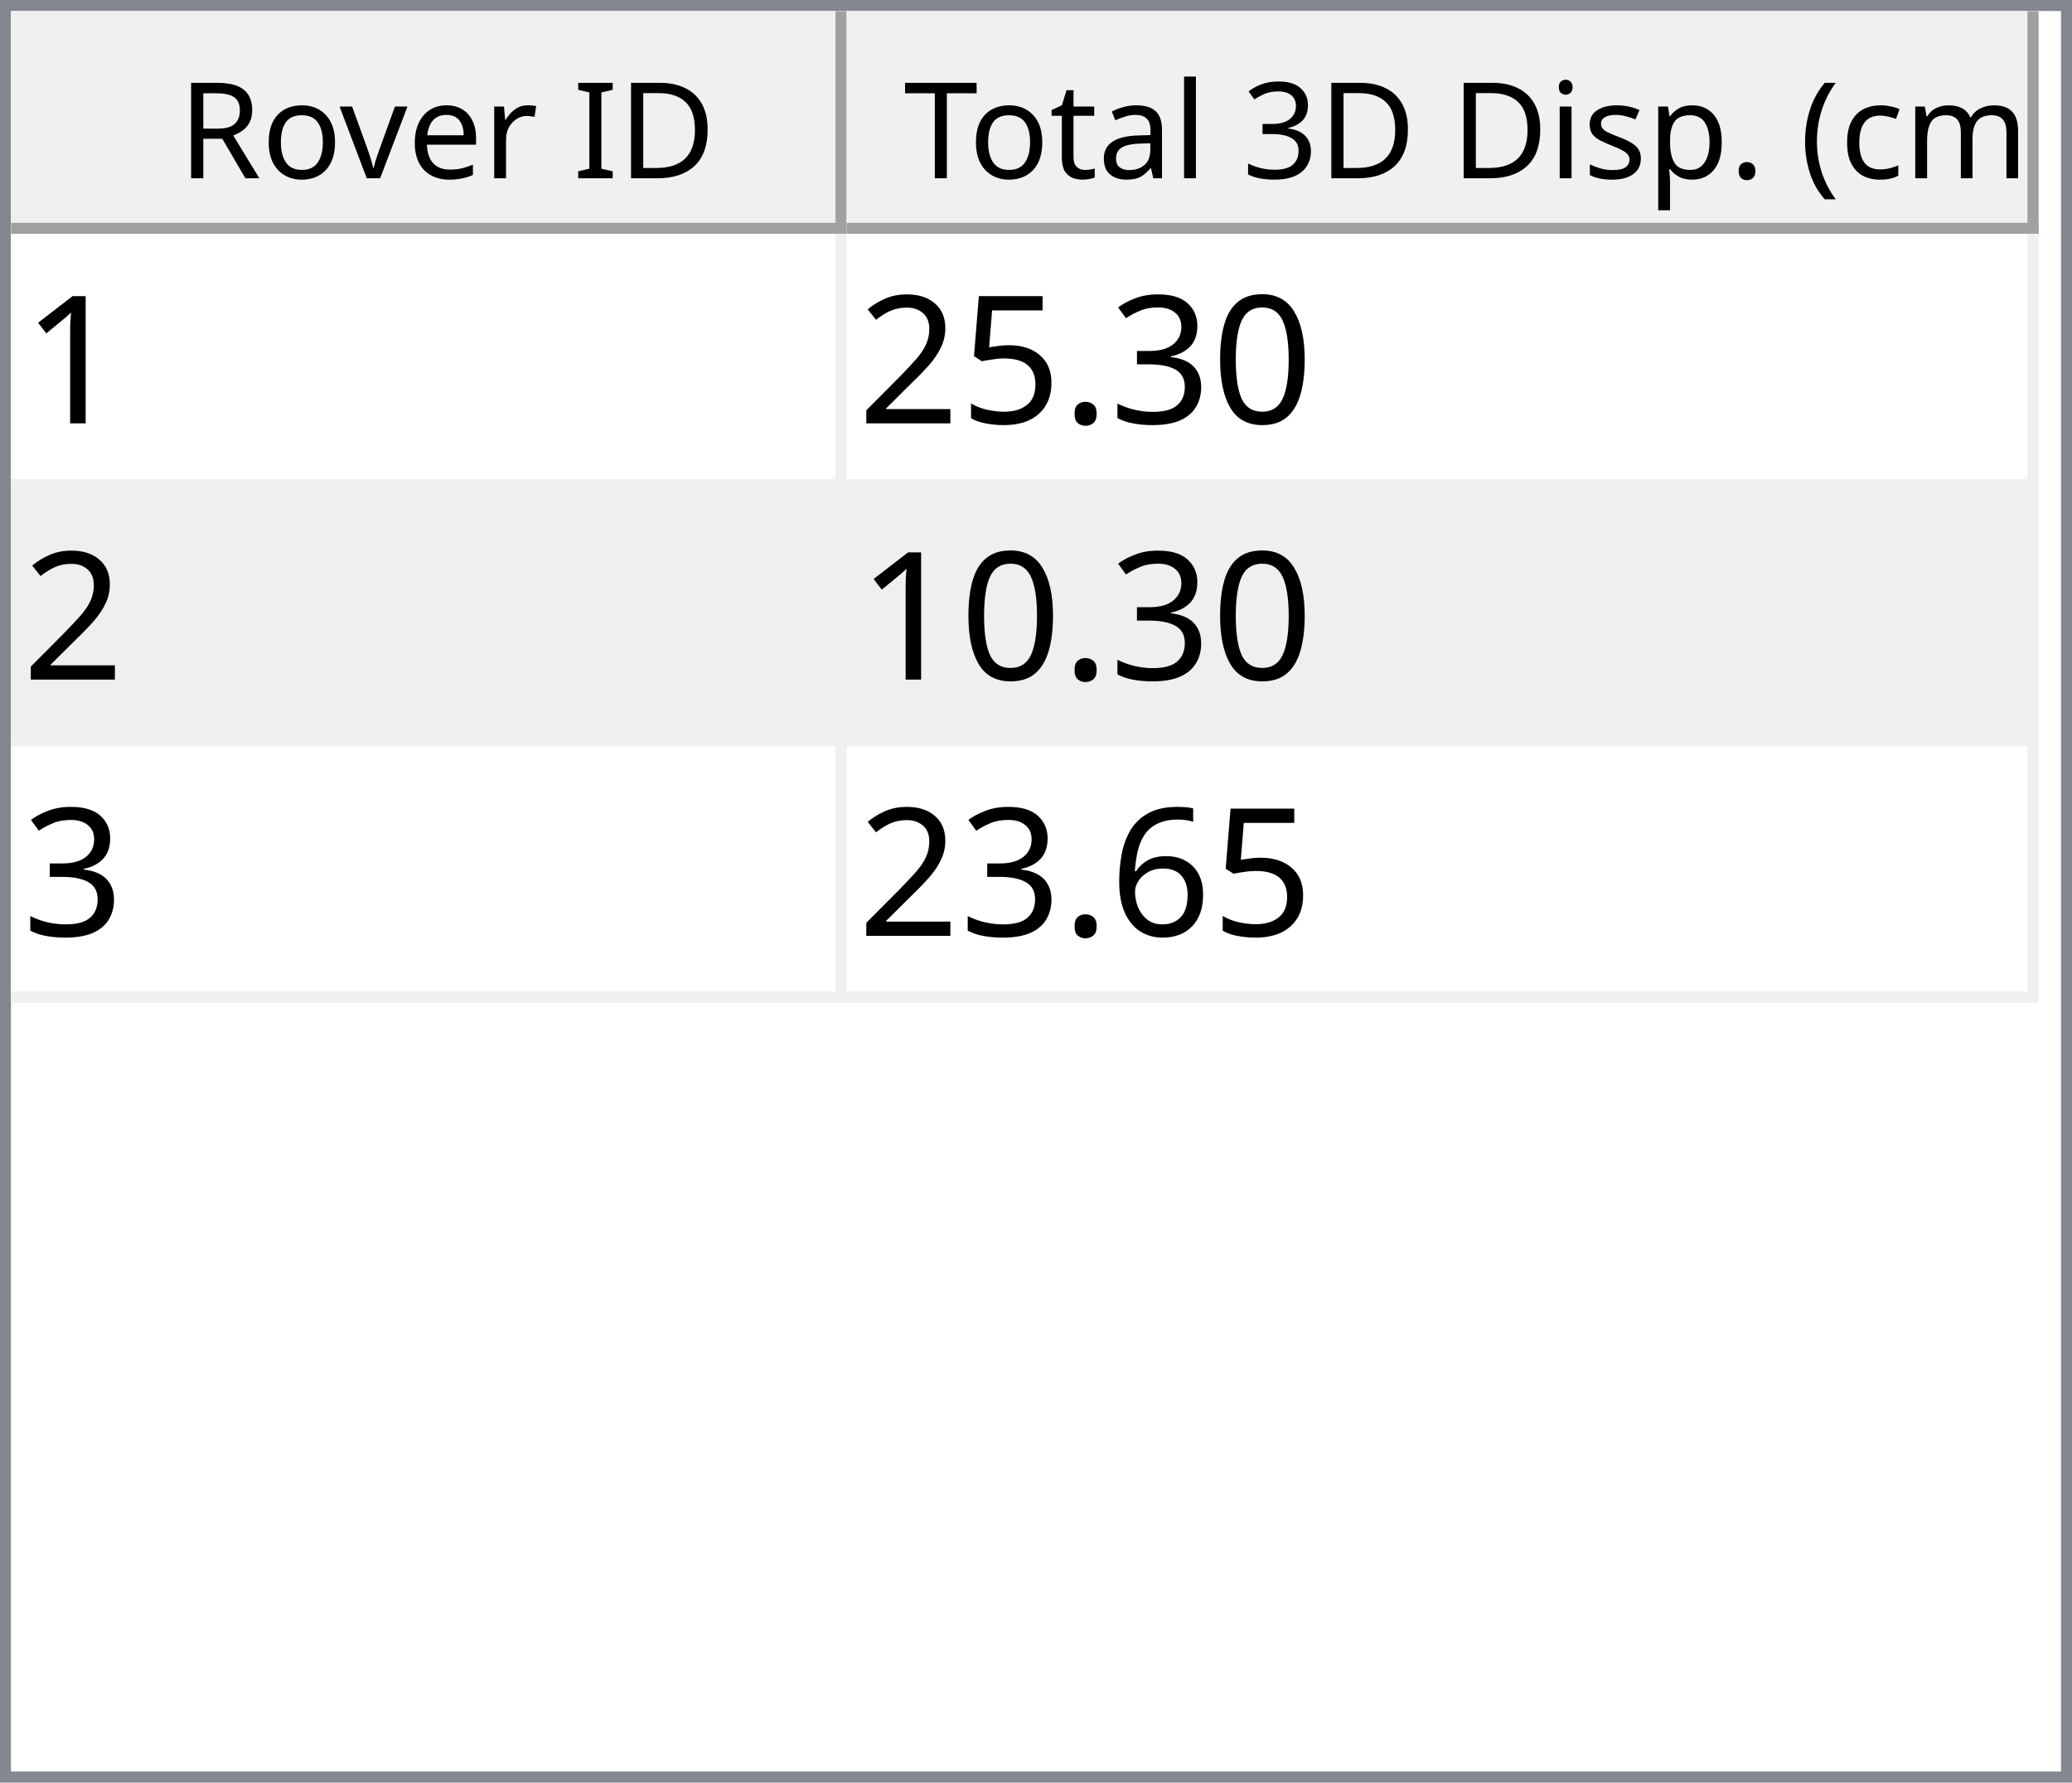
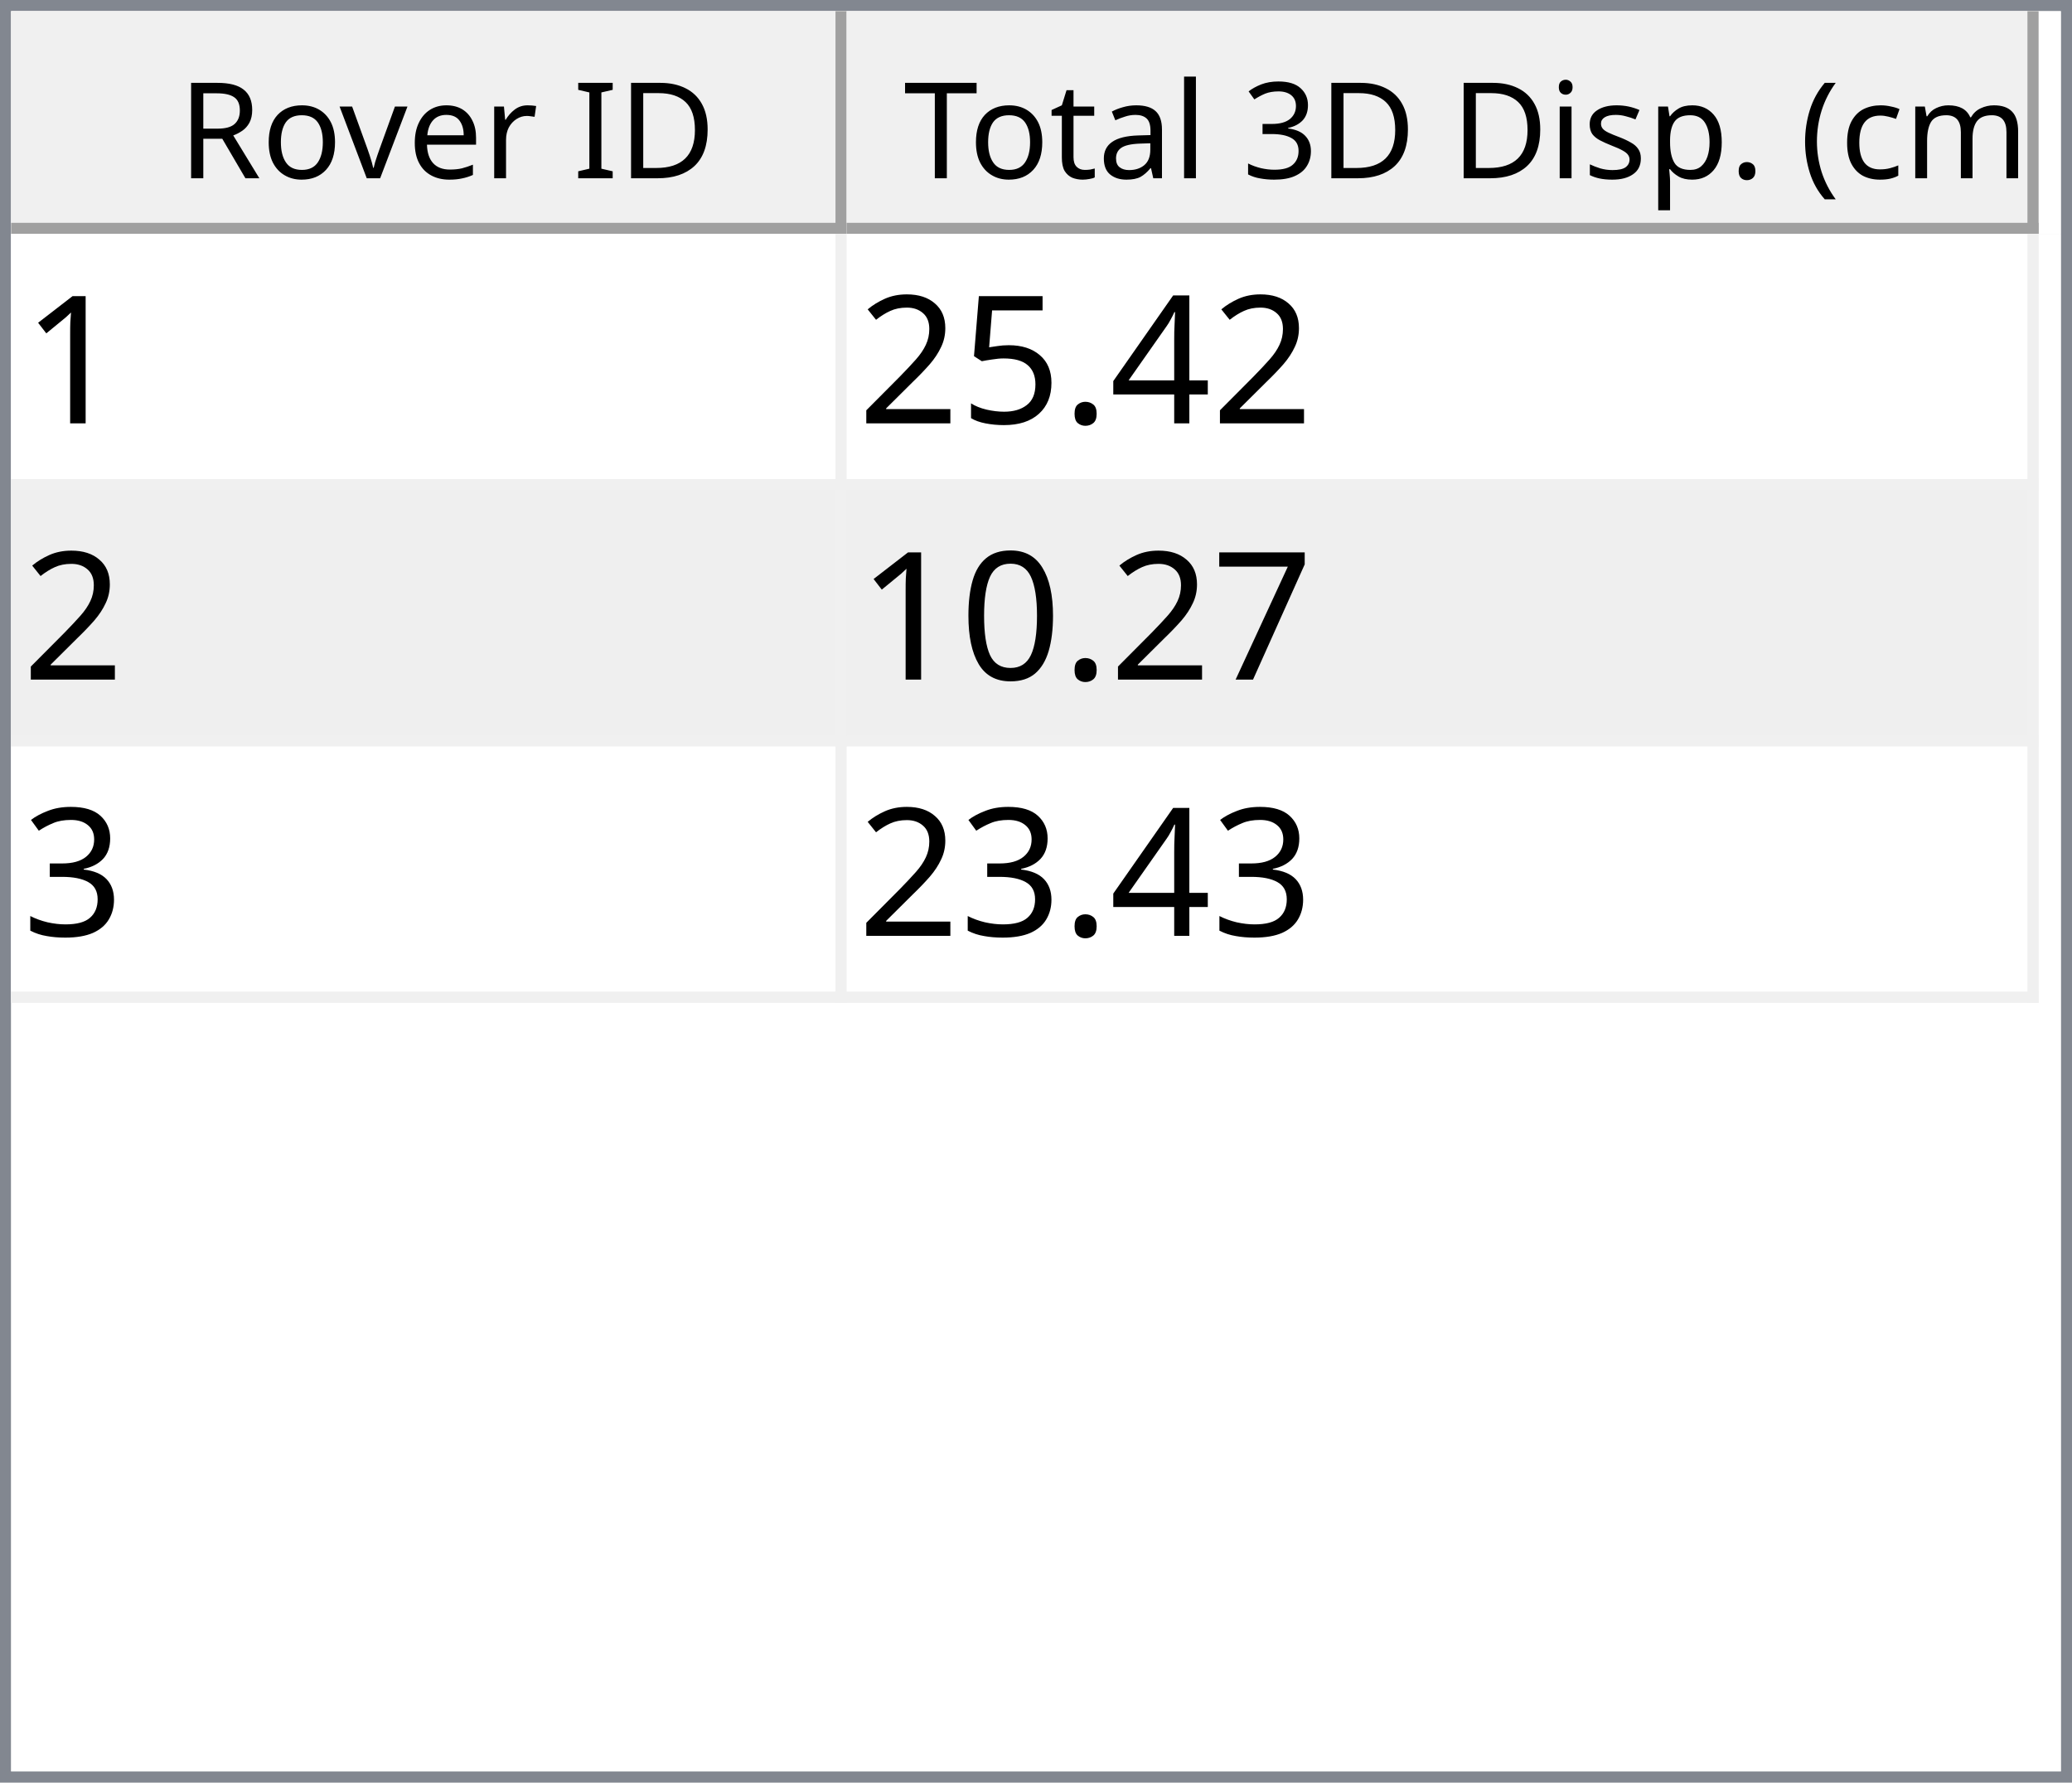
<svg xmlns="http://www.w3.org/2000/svg" style="fill-opacity:1; color-rendering:auto; color-interpolation:auto; text-rendering:auto; stroke:black; stroke-linecap:square; stroke-miterlimit:10; shape-rendering:auto; stroke-opacity:1; fill:black; stroke-dasharray:none; font-weight:normal; stroke-width:1; font-family:'Dialog'; font-style:normal; stroke-linejoin:miter; font-size:12px; stroke-dashoffset:0; image-rendering:auto;" width="186" height="160">
  <defs id="genericDefs" />
  <g>
    <defs id="defs1">
      <clipPath clipPathUnits="userSpaceOnUse" id="clipPath1">
        <path d="M0 0 L186 0 L186 160 L0 160 L0 0 Z" />
      </clipPath>
      <clipPath clipPathUnits="userSpaceOnUse" id="clipPath2">
        <path d="M0 0 L0 160 L186 160 L186 0 Z" />
      </clipPath>
      <clipPath clipPathUnits="userSpaceOnUse" id="clipPath3">
        <path d="M0 0 L0 20 L184 20 L184 0 Z" />
      </clipPath>
      <clipPath clipPathUnits="userSpaceOnUse" id="clipPath4">
        <path d="M0 0 L0 20 L75 20 L75 0 Z" />
      </clipPath>
      <clipPath clipPathUnits="userSpaceOnUse" id="clipPath5">
        <path d="M1 1 L1 19 L74 19 L74 1 Z" />
      </clipPath>
      <clipPath clipPathUnits="userSpaceOnUse" id="clipPath6">
        <path d="M0 0 L0 18 L73 18 L73 0 Z" />
      </clipPath>
      <clipPath clipPathUnits="userSpaceOnUse" id="clipPath7">
        <path d="M-0.5 -0.5 L-0.5 19.5 L74.5 19.5 L74.5 -0.5 Z" />
      </clipPath>
      <clipPath clipPathUnits="userSpaceOnUse" id="clipPath8">
        <path d="M0 0 L0 20 L107 20 L107 0 Z" />
      </clipPath>
      <clipPath clipPathUnits="userSpaceOnUse" id="clipPath9">
        <path d="M1 1 L1 19 L106 19 L106 1 Z" />
      </clipPath>
      <clipPath clipPathUnits="userSpaceOnUse" id="clipPath10">
        <path d="M0 0 L0 18 L105 18 L105 0 Z" />
      </clipPath>
      <clipPath clipPathUnits="userSpaceOnUse" id="clipPath11">
        <path d="M-0.5 -0.5 L-0.5 19.5 L106.5 19.5 L106.5 -0.5 Z" />
      </clipPath>
      <clipPath clipPathUnits="userSpaceOnUse" id="clipPath12">
        <path d="M0 0 L0 138 L184 138 L184 0 Z" />
      </clipPath>
      <clipPath clipPathUnits="userSpaceOnUse" id="clipPath13">
        <path d="M0 0 L0 69 L182 69 L182 0 Z" />
      </clipPath>
      <clipPath clipPathUnits="userSpaceOnUse" id="clipPath14">
        <path d="M-0.5 -0.5 L-0.5 68.5 L181.5 68.5 L181.5 -0.5 Z" />
      </clipPath>
      <clipPath clipPathUnits="userSpaceOnUse" id="clipPath15">
        <path d="M0 0 L0 22 L74 22 L74 0 Z" />
      </clipPath>
      <clipPath clipPathUnits="userSpaceOnUse" id="clipPath16">
        <path d="M0 0 L0 22 L106 22 L106 0 Z" />
      </clipPath>
      <font horiz-adv-x="64.551" id="font1">
        <font-face ascent="107.91" descent="25.098" units-per-em="100" style="font-style:normal; font-family:Segoe UI; font-weight:normal;" />
        <missing-glyph horiz-adv-x="64.551" d="M8.109 0 L8.109 68.266 L56.453 68.266 L56.453 0 L8.109 0 ZM15.328 7.234 L49.219 7.234 L49.219 61.031 L15.328 61.031 L15.328 7.234 Z" />
        <glyph unicode="D" horiz-adv-x="70.117" d="M9.188 0 L9.188 70.016 L28.516 70.016 Q65.531 70.016 65.531 35.891 Q65.531 19.672 55.25 9.836 Q44.969 0 27.734 0 L9.188 0 ZM17.391 62.594 L17.391 7.422 L27.828 7.422 Q41.609 7.422 49.273 14.797 Q56.938 22.172 56.938 35.688 Q56.938 62.594 28.328 62.594 L17.391 62.594 Z" />
        <glyph unicode="I" horiz-adv-x="26.611" d="M17.391 0 L9.188 0 L9.188 70.016 L17.391 70.016 L17.391 0 Z" />
        <glyph unicode=" " horiz-adv-x="27.393" d="" />
        <glyph unicode="r" horiz-adv-x="34.766" d="M34.188 41.891 Q32.078 43.5 28.125 43.5 Q23 43.5 19.555 38.672 Q16.109 33.844 16.109 25.484 L16.109 0 L8.109 0 L8.109 50 L16.109 50 L16.109 39.703 L16.312 39.703 Q18.016 44.969 21.531 47.922 Q25.047 50.875 29.391 50.875 Q32.516 50.875 34.188 50.203 L34.188 41.891 Z" />
        <glyph unicode="e" horiz-adv-x="52.295" d="M48.297 23 L12.984 23 Q13.188 14.656 17.484 10.109 Q21.781 5.562 29.297 5.562 Q37.75 5.562 44.828 11.141 L44.828 3.609 Q38.234 -1.172 27.391 -1.172 Q16.797 -1.172 10.742 5.641 Q4.688 12.453 4.688 24.812 Q4.688 36.469 11.305 43.82 Q17.922 51.172 27.734 51.172 Q37.547 51.172 42.922 44.828 Q48.297 38.484 48.297 27.203 L48.297 23 ZM40.094 29.781 Q40.047 36.719 36.75 40.578 Q33.453 44.438 27.594 44.438 Q21.922 44.438 17.969 40.383 Q14.016 36.328 13.094 29.781 L40.094 29.781 Z" />
        <glyph unicode="v" horiz-adv-x="47.9" d="M47.406 50 L27.484 0 L19.625 0 L0.688 50 L9.469 50 L22.172 13.672 Q23.578 9.672 23.922 6.688 L24.125 6.688 Q24.609 10.453 25.688 13.484 L38.969 50 L47.406 50 Z" />
        <glyph unicode="o" horiz-adv-x="58.594" d="M29 -1.172 Q17.922 -1.172 11.305 5.836 Q4.688 12.844 4.688 24.422 Q4.688 37.016 11.57 44.094 Q18.453 51.172 30.172 51.172 Q41.359 51.172 47.633 44.289 Q53.906 37.406 53.906 25.203 Q53.906 13.234 47.141 6.031 Q40.375 -1.172 29 -1.172 ZM29.594 44.438 Q21.875 44.438 17.383 39.188 Q12.891 33.938 12.891 24.703 Q12.891 15.828 17.43 10.695 Q21.969 5.562 29.594 5.562 Q37.359 5.562 41.531 10.594 Q45.703 15.625 45.703 24.906 Q45.703 34.281 41.531 39.359 Q37.359 44.438 29.594 44.438 Z" />
        <glyph unicode="R" horiz-adv-x="59.814" d="M59.375 0 L49.609 0 L37.891 19.625 Q36.281 22.359 34.766 24.289 Q33.25 26.219 31.664 27.438 Q30.078 28.656 28.25 29.219 Q26.422 29.781 24.125 29.781 L17.391 29.781 L17.391 0 L9.188 0 L9.188 70.016 L30.078 70.016 Q34.672 70.016 38.555 68.867 Q42.438 67.719 45.289 65.375 Q48.141 63.031 49.758 59.547 Q51.375 56.062 51.375 51.375 Q51.375 47.703 50.273 44.656 Q49.172 41.609 47.148 39.211 Q45.125 36.812 42.266 35.133 Q39.406 33.453 35.844 32.516 L35.844 32.328 Q37.594 31.547 38.891 30.547 Q40.188 29.547 41.359 28.18 Q42.531 26.812 43.68 25.078 Q44.828 23.344 46.234 21.047 L59.375 0 ZM17.391 62.594 L17.391 37.203 L28.516 37.203 Q31.594 37.203 34.203 38.133 Q36.812 39.062 38.719 40.797 Q40.625 42.531 41.703 45.047 Q42.781 47.562 42.781 50.688 Q42.781 56.297 39.141 59.445 Q35.5 62.594 28.609 62.594 L17.391 62.594 Z" />
        <glyph unicode=")" horiz-adv-x="30.176" d="M8.297 -15.922 L1.172 -15.922 Q16.406 2.344 16.406 26.812 Q16.406 51.469 1.078 70.016 L8.297 70.016 Q23.531 52.156 23.531 26.703 Q23.531 1.375 8.297 -15.922 Z" />
        <glyph unicode="m" horiz-adv-x="86.133" d="M79.109 0 L71.094 0 L71.094 28.719 Q71.094 37.016 68.531 40.727 Q65.969 44.438 59.906 44.438 Q54.781 44.438 51.195 39.75 Q47.609 35.062 47.609 28.516 L47.609 0 L39.594 0 L39.594 29.688 Q39.594 44.438 28.219 44.438 Q22.953 44.438 19.531 40.016 Q16.109 35.594 16.109 28.516 L16.109 0 L8.109 0 L8.109 50 L16.109 50 L16.109 42.094 L16.312 42.094 Q21.625 51.172 31.844 51.172 Q36.969 51.172 40.773 48.312 Q44.578 45.453 46 40.828 Q51.562 51.172 62.594 51.172 Q79.109 51.172 79.109 30.812 L79.109 0 Z" />
        <glyph unicode="c" horiz-adv-x="46.191" d="M42.188 2.297 Q36.422 -1.172 28.516 -1.172 Q17.828 -1.172 11.258 5.789 Q4.688 12.75 4.688 23.828 Q4.688 36.188 11.766 43.68 Q18.844 51.172 30.672 51.172 Q37.25 51.172 42.281 48.734 L42.281 40.531 Q36.719 44.438 30.375 44.438 Q22.703 44.438 17.797 38.945 Q12.891 33.453 12.891 24.516 Q12.891 15.719 17.508 10.641 Q22.125 5.562 29.891 5.562 Q36.422 5.562 42.188 9.906 L42.188 2.297 Z" />
        <glyph unicode="(" horiz-adv-x="30.176" d="M29.109 -15.922 L21.969 -15.922 Q6.844 1.375 6.844 26.703 Q6.844 52.156 21.969 70.016 L29.203 70.016 Q13.875 51.469 13.875 26.812 Q13.875 2.344 29.109 -15.922 Z" />
        <glyph unicode="." horiz-adv-x="21.68" d="M10.891 -1.078 Q8.641 -1.078 7.055 0.539 Q5.469 2.156 5.469 4.391 Q5.469 6.641 7.055 8.273 Q8.641 9.906 10.891 9.906 Q13.188 9.906 14.797 8.273 Q16.406 6.641 16.406 4.391 Q16.406 2.156 14.797 0.539 Q13.188 -1.078 10.891 -1.078 Z" />
        <glyph unicode="p" horiz-adv-x="58.789" d="M16.312 7.234 L16.109 7.234 L16.109 -23 L8.109 -23 L8.109 50 L16.109 50 L16.109 41.219 L16.312 41.219 Q22.219 51.172 33.594 51.172 Q43.266 51.172 48.688 44.461 Q54.109 37.75 54.109 26.469 Q54.109 13.922 48 6.375 Q41.891 -1.172 31.297 -1.172 Q21.578 -1.172 16.312 7.234 ZM16.109 27.391 L16.109 20.406 Q16.109 14.203 20.141 9.883 Q24.172 5.562 30.375 5.562 Q37.641 5.562 41.773 11.133 Q45.906 16.703 45.906 26.609 Q45.906 34.969 42.047 39.703 Q38.188 44.438 31.594 44.438 Q24.609 44.438 20.359 39.578 Q16.109 34.719 16.109 27.391 Z" />
        <glyph unicode="s" horiz-adv-x="42.432" d="M5.078 1.812 L5.078 10.406 Q11.625 5.562 19.484 5.562 Q30.031 5.562 30.031 12.594 Q30.031 14.594 29.125 15.992 Q28.219 17.391 26.68 18.461 Q25.141 19.531 23.07 20.383 Q21 21.234 18.609 22.172 Q15.281 23.484 12.766 24.828 Q10.25 26.172 8.57 27.859 Q6.891 29.547 6.031 31.695 Q5.172 33.844 5.172 36.719 Q5.172 40.234 6.789 42.945 Q8.406 45.656 11.086 47.484 Q13.766 49.312 17.211 50.242 Q20.656 51.172 24.312 51.172 Q30.812 51.172 35.938 48.922 L35.938 40.828 Q30.422 44.438 23.25 44.438 Q21 44.438 19.195 43.922 Q17.391 43.406 16.094 42.477 Q14.797 41.547 14.086 40.258 Q13.375 38.969 13.375 37.406 Q13.375 35.453 14.086 34.133 Q14.797 32.812 16.164 31.789 Q17.531 30.766 19.484 29.938 Q21.438 29.109 23.922 28.125 Q27.25 26.859 29.883 25.516 Q32.516 24.172 34.375 22.484 Q36.234 20.797 37.234 18.602 Q38.234 16.406 38.234 13.375 Q38.234 9.672 36.602 6.938 Q34.969 4.203 32.234 2.398 Q29.5 0.594 25.93 -0.289 Q22.359 -1.172 18.453 -1.172 Q10.75 -1.172 5.078 1.812 Z" />
        <glyph unicode="i" horiz-adv-x="24.219" d="M12.203 62.703 Q10.062 62.703 8.547 64.164 Q7.031 65.625 7.031 67.875 Q7.031 70.125 8.547 71.609 Q10.062 73.094 12.203 73.094 Q14.406 73.094 15.945 71.609 Q17.484 70.125 17.484 67.875 Q17.484 65.719 15.945 64.211 Q14.406 62.703 12.203 62.703 ZM16.109 0 L8.109 0 L8.109 50 L16.109 50 L16.109 0 Z" />
        <glyph unicode="3" horiz-adv-x="53.906" d="M46.531 19.828 Q46.531 15.094 44.75 11.211 Q42.969 7.328 39.719 4.57 Q36.469 1.812 31.93 0.297 Q27.391 -1.219 21.922 -1.219 Q11.922 -1.219 6 2.594 L6 11.188 Q13.094 5.609 22.219 5.609 Q25.875 5.609 28.828 6.539 Q31.781 7.469 33.906 9.227 Q36.031 10.984 37.18 13.477 Q38.328 15.969 38.328 19.094 Q38.328 32.812 18.797 32.812 L12.984 32.812 L12.984 39.594 L18.5 39.594 Q35.797 39.594 35.797 52.484 Q35.797 64.406 22.609 64.406 Q15.188 64.406 8.688 59.422 L8.688 67.188 Q15.375 71.188 24.609 71.188 Q29 71.188 32.57 69.969 Q36.141 68.75 38.68 66.555 Q41.219 64.359 42.609 61.281 Q44 58.203 44 54.5 Q44 40.672 30.031 36.719 L30.031 36.531 Q33.594 36.141 36.625 34.797 Q39.656 33.453 41.852 31.305 Q44.047 29.156 45.289 26.25 Q46.531 23.344 46.531 19.828 Z" />
        <glyph unicode="l" horiz-adv-x="24.219" d="M16.109 0 L8.109 0 L8.109 74.031 L16.109 74.031 L16.109 0 Z" />
        <glyph unicode="a" horiz-adv-x="50.879" d="M43.891 0 L35.891 0 L35.891 7.812 L35.688 7.812 Q30.469 -1.172 20.312 -1.172 Q12.844 -1.172 8.617 2.781 Q4.391 6.734 4.391 13.281 Q4.391 27.297 20.906 29.594 L35.891 31.688 Q35.891 44.438 25.594 44.438 Q16.547 44.438 9.281 38.281 L9.281 46.484 Q16.656 51.172 26.266 51.172 Q43.891 51.172 43.891 32.516 L43.891 0 ZM35.891 25.297 L23.828 23.641 Q18.266 22.859 15.43 20.875 Q12.594 18.891 12.594 13.875 Q12.594 10.203 15.211 7.883 Q17.828 5.562 22.172 5.562 Q28.125 5.562 32.008 9.742 Q35.891 13.922 35.891 20.312 L35.891 25.297 Z" />
        <glyph unicode="t" horiz-adv-x="33.887" d="M31.297 0.484 Q28.469 -1.078 23.828 -1.078 Q10.688 -1.078 10.688 13.578 L10.688 43.172 L2.094 43.172 L2.094 50 L10.688 50 L10.688 62.203 L18.703 64.797 L18.703 50 L31.297 50 L31.297 43.172 L18.703 43.172 L18.703 14.984 Q18.703 9.969 20.414 7.82 Q22.125 5.672 26.078 5.672 Q29.109 5.672 31.297 7.328 L31.297 0.484 Z" />
        <glyph unicode="T" horiz-adv-x="52.393" d="M50.594 62.594 L30.375 62.594 L30.375 0 L22.172 0 L22.172 62.594 L2 62.594 L2 70.016 L50.594 70.016 L50.594 62.594 Z" />
      </font>
      <font horiz-adv-x="75.0" id="font2">
        <font-face ascent="100.537" descent="21.973" units-per-em="100" style="font-style:normal; font-family:sans-serif; font-weight:normal;" />
        <missing-glyph horiz-adv-x="75.0" d="M12.5 0 L12.5 62.5 L62.5 62.5 L62.5 0 L12.5 0 ZM14.062 1.562 L60.938 1.562 L60.938 60.938 L14.062 60.938 L14.062 1.562 Z" />
        <glyph unicode="1" horiz-adv-x="55.615" d="M37.25 0 L28.469 0 L28.469 56 Q25.297 52.984 20.141 49.953 Q14.984 46.922 10.891 45.406 L10.891 53.906 Q18.266 57.375 23.781 62.305 Q29.297 67.234 31.594 71.875 L37.25 71.875 L37.25 0 Z" />
-         <glyph unicode="0" horiz-adv-x="55.615" d="M4.156 35.297 Q4.156 48 6.766 55.742 Q9.375 63.484 14.523 67.68 Q19.672 71.875 27.484 71.875 Q33.25 71.875 37.594 69.555 Q41.938 67.234 44.773 62.867 Q47.609 58.5 49.219 52.227 Q50.828 45.953 50.828 35.297 Q50.828 22.703 48.242 14.969 Q45.656 7.234 40.508 3.008 Q35.359 -1.219 27.484 -1.219 Q17.141 -1.219 11.234 6.203 Q4.156 15.141 4.156 35.297 ZM13.188 35.297 Q13.188 17.672 17.312 11.836 Q21.438 6 27.484 6 Q33.547 6 37.672 11.859 Q41.797 17.719 41.797 35.297 Q41.797 52.984 37.672 58.789 Q33.547 64.594 27.391 64.594 Q21.344 64.594 17.719 59.469 Q13.188 52.938 13.188 35.297 Z" />
-         <glyph unicode="3" horiz-adv-x="55.615" d="M4.203 18.891 L12.984 20.062 Q14.5 12.594 18.141 9.297 Q21.781 6 27 6 Q33.203 6 37.477 10.297 Q41.75 14.594 41.75 20.953 Q41.75 27 37.797 30.93 Q33.844 34.859 27.734 34.859 Q25.25 34.859 21.531 33.891 L22.516 41.609 Q23.391 41.5 23.922 41.5 Q29.547 41.5 34.039 44.43 Q38.531 47.359 38.531 53.469 Q38.531 58.297 35.258 61.477 Q31.984 64.656 26.812 64.656 Q21.688 64.656 18.266 61.43 Q14.844 58.203 13.875 51.766 L5.078 53.328 Q6.688 62.156 12.398 67.016 Q18.109 71.875 26.609 71.875 Q32.469 71.875 37.398 69.359 Q42.328 66.844 44.945 62.5 Q47.562 58.156 47.562 53.266 Q47.562 48.641 45.07 44.828 Q42.578 41.016 37.703 38.766 Q44.047 37.312 47.562 32.695 Q51.078 28.078 51.078 21.141 Q51.078 11.766 44.242 5.25 Q37.406 -1.266 26.953 -1.266 Q17.531 -1.266 11.305 4.352 Q5.078 9.969 4.203 18.891 Z" />
+         <glyph unicode="4" horiz-adv-x="55.615" d="M32.328 0 L32.328 17.141 L1.266 17.141 L1.266 25.203 L33.938 71.578 L41.109 71.578 L41.109 25.203 L50.781 25.203 L50.781 17.141 L41.109 17.141 L41.109 0 L32.328 0 ZM32.328 25.203 L32.328 57.469 L9.906 25.203 L32.328 25.203 Z" />
        <glyph unicode="." horiz-adv-x="27.783" d="M9.078 0 L9.078 10.016 L19.094 10.016 L19.094 0 L9.078 0 Z" />
        <glyph unicode="5" horiz-adv-x="55.615" d="M4.156 18.75 L13.375 19.531 Q14.406 12.797 18.141 9.398 Q21.875 6 27.156 6 Q33.5 6 37.891 10.789 Q42.281 15.578 42.281 23.484 Q42.281 31 38.062 35.352 Q33.844 39.703 27 39.703 Q22.75 39.703 19.336 37.773 Q15.922 35.844 13.969 32.766 L5.719 33.844 L12.641 70.609 L48.25 70.609 L48.25 62.203 L19.672 62.203 L15.828 42.969 Q22.266 47.469 29.344 47.469 Q38.719 47.469 45.164 40.969 Q51.609 34.469 51.609 24.266 Q51.609 14.547 45.953 7.469 Q39.062 -1.219 27.156 -1.219 Q17.391 -1.219 11.211 4.25 Q5.031 9.719 4.156 18.75 Z" />
        <glyph unicode="2" horiz-adv-x="55.615" d="M50.344 8.453 L50.344 0 L3.031 0 Q2.938 3.172 4.047 6.109 Q5.859 10.938 9.836 15.625 Q13.812 20.312 21.344 26.469 Q33.016 36.031 37.117 41.625 Q41.219 47.219 41.219 52.203 Q41.219 57.422 37.477 61.008 Q33.734 64.594 27.734 64.594 Q21.391 64.594 17.578 60.789 Q13.766 56.984 13.719 50.25 L4.688 51.172 Q5.609 61.281 11.664 66.578 Q17.719 71.875 27.938 71.875 Q38.234 71.875 44.242 66.164 Q50.25 60.453 50.25 52 Q50.25 47.703 48.492 43.555 Q46.734 39.406 42.656 34.812 Q38.578 30.219 29.109 22.219 Q21.188 15.578 18.945 13.211 Q16.703 10.844 15.234 8.453 L50.344 8.453 Z" />
-         <glyph unicode="6" horiz-adv-x="55.615" d="M49.75 54.047 L41.016 53.375 Q39.844 58.547 37.703 60.891 Q34.125 64.656 28.906 64.656 Q24.703 64.656 21.531 62.312 Q17.391 59.281 14.992 53.469 Q12.594 47.656 12.5 36.922 Q15.672 41.75 20.266 44.094 Q24.859 46.438 29.891 46.438 Q38.672 46.438 44.852 39.969 Q51.031 33.5 51.031 23.25 Q51.031 16.5 48.125 10.719 Q45.219 4.938 40.141 1.859 Q35.062 -1.219 28.609 -1.219 Q17.625 -1.219 10.695 6.859 Q3.766 14.938 3.766 33.5 Q3.766 54.25 11.422 63.672 Q18.109 71.875 29.438 71.875 Q37.891 71.875 43.289 67.141 Q48.688 62.406 49.75 54.047 ZM13.875 23.188 Q13.875 18.656 15.797 14.508 Q17.719 10.359 21.188 8.18 Q24.656 6 28.469 6 Q34.031 6 38.039 10.492 Q42.047 14.984 42.047 22.703 Q42.047 30.125 38.086 34.398 Q34.125 38.672 28.125 38.672 Q22.172 38.672 18.023 34.398 Q13.875 30.125 13.875 23.188 Z" />
+         <glyph unicode="7" horiz-adv-x="55.615" d="M4.734 62.203 L4.734 70.656 L51.078 70.656 L51.078 63.812 Q44.234 56.547 37.523 44.484 Q30.812 32.422 27.156 19.672 Q24.516 10.688 23.781 0 L14.75 0 Q14.891 8.453 18.062 20.414 Q21.234 32.375 27.172 43.484 Q33.109 54.594 39.797 62.203 L4.734 62.203 Z" />
+         <glyph unicode="0" horiz-adv-x="55.615" d="M4.156 35.297 Q4.156 48 6.766 55.742 Q9.375 63.484 14.523 67.68 Q19.672 71.875 27.484 71.875 Q33.25 71.875 37.594 69.555 Q41.938 67.234 44.773 62.867 Q47.609 58.5 49.219 52.227 Q50.828 45.953 50.828 35.297 Q50.828 22.703 48.242 14.969 Q45.656 7.234 40.508 3.008 Q35.359 -1.219 27.484 -1.219 Q17.141 -1.219 11.234 6.203 Q4.156 15.141 4.156 35.297 ZM13.188 35.297 Q13.188 17.672 17.312 11.836 Q21.438 6 27.484 6 Q33.547 6 37.672 11.859 Q41.797 17.719 41.797 35.297 Q41.797 52.984 37.672 58.789 Q33.547 64.594 27.391 64.594 Q21.344 64.594 17.719 59.469 Q13.188 52.938 13.188 35.297 Z" />
+         <glyph unicode="3" horiz-adv-x="55.615" d="M4.203 18.891 L12.984 20.062 Q14.5 12.594 18.141 9.297 Q21.781 6 27 6 Q33.203 6 37.477 10.297 Q41.75 14.594 41.75 20.953 Q41.75 27 37.797 30.93 Q33.844 34.859 27.734 34.859 Q25.25 34.859 21.531 33.891 L22.516 41.609 Q23.391 41.5 23.922 41.5 Q29.547 41.5 34.039 44.43 Q38.531 47.359 38.531 53.469 Q38.531 58.297 35.258 61.477 Q31.984 64.656 26.812 64.656 Q21.688 64.656 18.266 61.43 Q14.844 58.203 13.875 51.766 L5.078 53.328 Q6.688 62.156 12.398 67.016 Q18.109 71.875 26.609 71.875 Q32.469 71.875 37.398 69.359 Q42.328 66.844 44.945 62.5 Q47.562 58.156 47.562 53.266 Q47.562 48.641 45.07 44.828 Q42.578 41.016 37.703 38.766 Q44.047 37.312 47.562 32.695 Q51.078 28.078 51.078 21.141 Q51.078 11.766 44.242 5.25 Q37.406 -1.266 26.953 -1.266 Q17.531 -1.266 11.305 4.352 Q5.078 9.969 4.203 18.891 Z" />
      </font>
    </defs>
    <g style="fill:white; stroke:white;">
      <rect x="0" y="0" width="186" style="clip-path:url(#clipPath1); stroke:none;" height="160" />
    </g>
    <g style="fill:white; text-rendering:optimizeSpeed; color-rendering:optimizeSpeed; image-rendering:optimizeSpeed; shape-rendering:crispEdges; stroke:white; color-interpolation:sRGB;">
      <rect x="0" width="186" height="160" y="0" style="stroke:none;" />
      <path style="stroke:none;" d="M0 160 L186 160 L186 0 L0 0 Z" />
    </g>
    <g style="fill:rgb(240,240,240); font-family:'Segoe UI'; stroke:rgb(240,240,240);">
      <rect x="0" y="0" width="186" style="clip-path:url(#clipPath2); stroke:none;" height="160" />
    </g>
    <g style="fill:rgb(130,135,144); font-family:'Segoe UI'; stroke:rgb(130,135,144);">
      <path d="M0 0 L186 0 L186 160 L0 160 L0 0 ZM1 1 L185 1 L185 159 L1 159 L1 1 Z" style="fill-rule:evenodd; clip-path:url(#clipPath2); stroke:none;" />
    </g>
    <g style="fill:white; font-family:'Segoe UI'; stroke:white;" transform="translate(1,1)">
      <rect x="0" y="0" width="184" style="clip-path:url(#clipPath3); stroke:none;" height="20" />
    </g>
    <g style="fill:rgb(240,240,240); font-family:'Segoe UI'; stroke:rgb(240,240,240);" transform="translate(1,1)">
      <rect x="0" y="0" width="75" style="clip-path:url(#clipPath4); stroke:none;" height="20" />
    </g>
    <g style="font-family:'Segoe UI';" transform="translate(2,2)">
      <text x="14" xml:space="preserve" y="14" style="clip-path:url(#clipPath6); stroke:none;">Rover ID</text>
    </g>
    <g style="fill:rgb(160,160,160); font-family:'Segoe UI'; stroke:rgb(160,160,160); stroke-linejoin:bevel;" transform="translate(1.5,1.5)">
      <line x1="74" x2="74" y1="0" style="fill:none; clip-path:url(#clipPath7);" y2="19" />
    </g>
    <g style="fill:rgb(160,160,160); font-family:'Segoe UI'; stroke:rgb(160,160,160); stroke-linejoin:bevel;" transform="matrix(1,0,0,1,1,1) translate(0.5,0.5)">
      <line x1="0" x2="74" y1="19" style="fill:none; clip-path:url(#clipPath7);" y2="19" />
    </g>
    <g style="fill:rgb(240,240,240); font-family:'Segoe UI'; stroke:rgb(240,240,240);" transform="translate(76,1)">
      <rect x="0" y="0" width="107" style="clip-path:url(#clipPath8); stroke:none;" height="20" />
    </g>
    <g style="font-family:'Segoe UI';" transform="translate(77,2)">
      <text x="1" xml:space="preserve" y="14" style="clip-path:url(#clipPath10); stroke:none;"> Total 3D Disp. (cm)</text>
    </g>
    <g style="fill:rgb(160,160,160); font-family:'Segoe UI'; stroke:rgb(160,160,160); stroke-linejoin:bevel;" transform="translate(76.5,1.5)">
      <line x1="106" x2="106" y1="0" style="fill:none; clip-path:url(#clipPath11);" y2="19" />
    </g>
    <g style="fill:rgb(160,160,160); font-family:'Segoe UI'; stroke:rgb(160,160,160); stroke-linejoin:bevel;" transform="matrix(1,0,0,1,76,1) translate(0.5,0.5)">
      <line x1="0" x2="106" y1="19" style="fill:none; clip-path:url(#clipPath11);" y2="19" />
    </g>
    <g style="fill:white; font-family:'Segoe UI'; stroke:white;" transform="translate(1,21)">
      <rect x="0" y="0" width="184" style="clip-path:url(#clipPath12); stroke:none;" height="138" />
    </g>
    <g style="fill:rgb(240,240,240); font-size:16px; font-family:sans-serif; stroke:rgb(240,240,240);" transform="translate(1,21)">
      <rect x="0" y="0" width="182" style="clip-path:url(#clipPath13); stroke:none;" height="69" />
      <line transform="translate(0.5,0.5)" x1="0" x2="181" y1="22" style="clip-path:url(#clipPath14); fill:none; stroke-linejoin:bevel;" y2="22" />
    </g>
    <g transform="matrix(1,0,0,1,1,21) translate(0.5,0.5)" style="fill:rgb(240,240,240); font-size:16px; font-family:sans-serif; stroke:rgb(240,240,240); stroke-linejoin:bevel;">
      <line x1="0" x2="181" y1="45" style="fill:none; clip-path:url(#clipPath14);" y2="45" />
    </g>
    <g transform="matrix(1,0,0,1,1,21) translate(0.5,0.5)" style="fill:rgb(240,240,240); font-size:16px; font-family:sans-serif; stroke:rgb(240,240,240); stroke-linejoin:bevel;">
      <line x1="0" x2="181" y1="68" style="fill:none; clip-path:url(#clipPath14);" y2="68" />
    </g>
    <g transform="matrix(1,0,0,1,1,21) translate(0.5,0.5)" style="fill:rgb(240,240,240); font-size:16px; font-family:sans-serif; stroke:rgb(240,240,240); stroke-linejoin:bevel;">
      <line x1="74" x2="74" y1="0" style="fill:none; clip-path:url(#clipPath14);" y2="68" />
    </g>
    <g transform="matrix(1,0,0,1,1,21) translate(0.5,0.5)" style="fill:rgb(240,240,240); font-size:16px; font-family:sans-serif; stroke:rgb(240,240,240); stroke-linejoin:bevel;">
      <line x1="181" x2="181" y1="0" style="fill:none; clip-path:url(#clipPath14);" y2="68" />
    </g>
    <g style="fill:white; font-size:16px; font-family:sans-serif; stroke:white;" transform="matrix(1,0,0,1,1,21)">
      <rect x="0" y="0" width="74" style="clip-path:url(#clipPath15); stroke:none;" height="22" />
      <text x="1" y="17" style="fill:black; clip-path:url(#clipPath15); stroke:none;" xml:space="preserve">1</text>
    </g>
    <g style="fill:white; font-size:16px; font-family:sans-serif; stroke:white;" transform="matrix(1,0,0,1,1,21) translate(75,0)">
      <rect x="0" y="0" width="106" style="clip-path:url(#clipPath16); stroke:none;" height="22" />
-       <text x="1" y="17" style="fill:black; clip-path:url(#clipPath16); stroke:none;" xml:space="preserve">25.30</text>
+       <text x="1" y="17" style="fill:black; clip-path:url(#clipPath16); stroke:none;" xml:space="preserve">25.42</text>
    </g>
    <g style="fill:rgb(239,239,239); font-size:16px; font-family:sans-serif; stroke:rgb(239,239,239);" transform="matrix(1,0,0,1,1,21) translate(0,23)">
      <rect x="0" y="0" width="74" style="clip-path:url(#clipPath15); stroke:none;" height="22" />
      <text x="1" y="17" style="fill:black; clip-path:url(#clipPath15); stroke:none;" xml:space="preserve">2</text>
    </g>
    <g style="fill:rgb(239,239,239); font-size:16px; font-family:sans-serif; stroke:rgb(239,239,239);" transform="matrix(1,0,0,1,1,21) translate(75,23)">
      <rect x="0" y="0" width="106" style="clip-path:url(#clipPath16); stroke:none;" height="22" />
-       <text x="1" y="17" style="fill:black; clip-path:url(#clipPath16); stroke:none;" xml:space="preserve">10.30</text>
+       <text x="1" y="17" style="fill:black; clip-path:url(#clipPath16); stroke:none;" xml:space="preserve">10.27</text>
    </g>
    <g style="fill:white; font-size:16px; font-family:sans-serif; stroke:white;" transform="matrix(1,0,0,1,1,21) translate(0,46)">
      <rect x="0" y="0" width="74" style="clip-path:url(#clipPath15); stroke:none;" height="22" />
      <text x="1" y="17" style="fill:black; clip-path:url(#clipPath15); stroke:none;" xml:space="preserve">3</text>
    </g>
    <g style="fill:white; font-size:16px; font-family:sans-serif; stroke:white;" transform="matrix(1,0,0,1,1,21) translate(75,46)">
      <rect x="0" y="0" width="106" style="clip-path:url(#clipPath16); stroke:none;" height="22" />
-       <text x="1" y="17" style="fill:black; clip-path:url(#clipPath16); stroke:none;" xml:space="preserve">23.65</text>
+       <text x="1" y="17" style="fill:black; clip-path:url(#clipPath16); stroke:none;" xml:space="preserve">23.43</text>
    </g>
  </g>
</svg>
